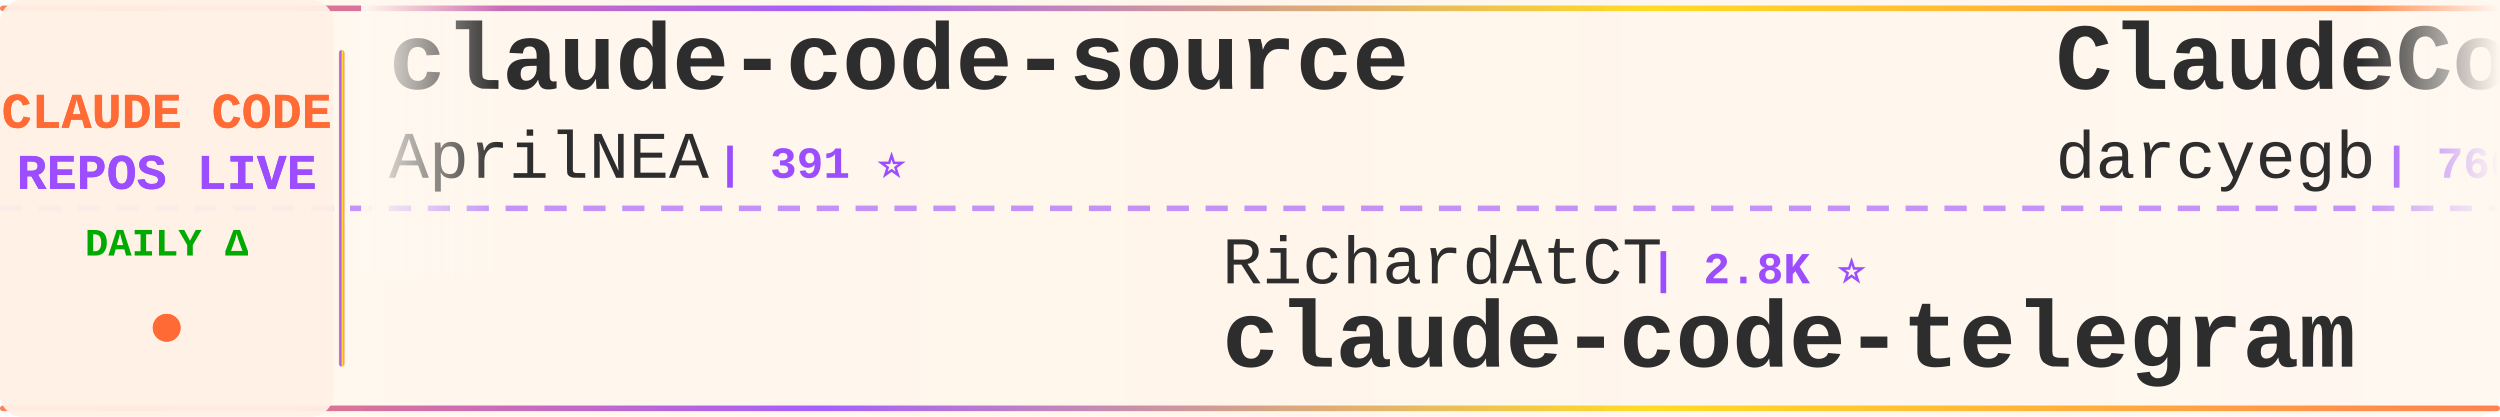
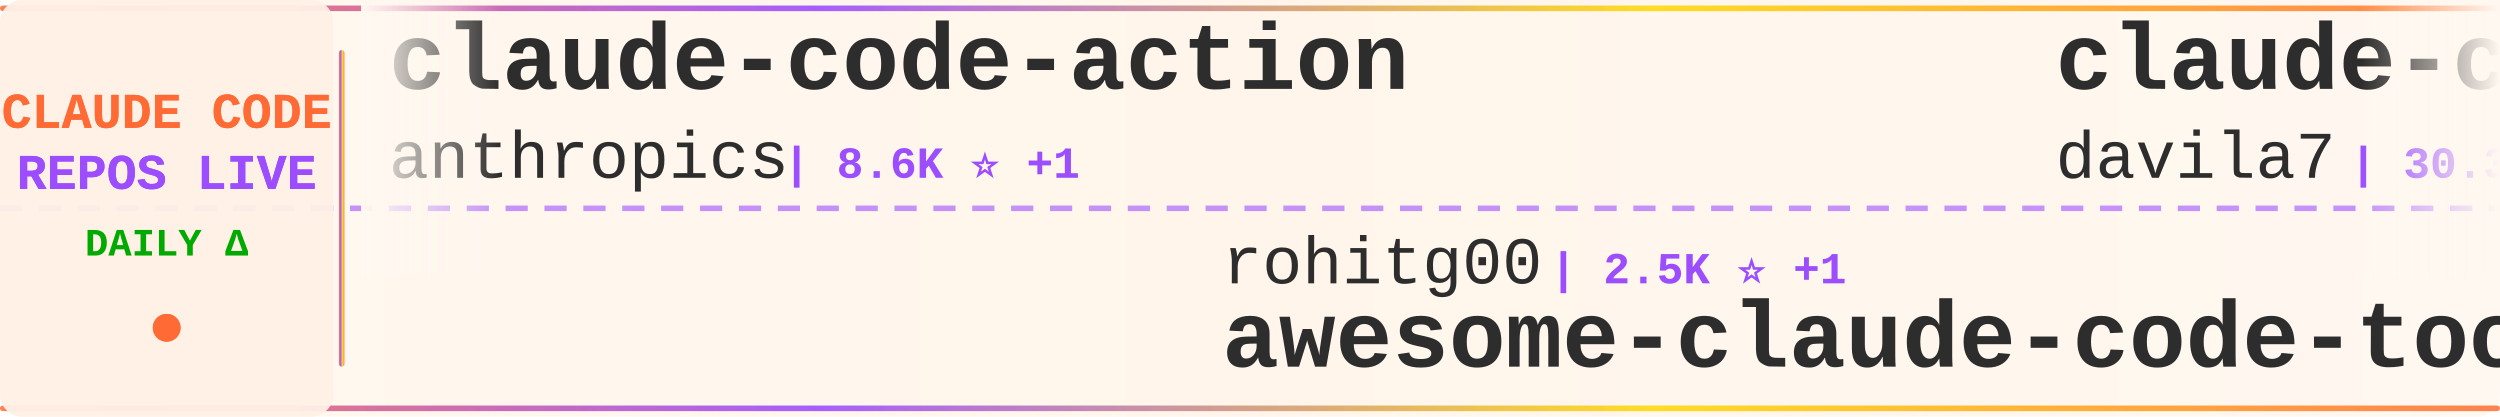
<svg xmlns="http://www.w3.org/2000/svg" width="900" height="150">
  <defs>
    <linearGradient id="tickerBg" x1="0%" y1="0%" x2="100%" y2="0%">
      <stop offset="0%" style="stop-color:#fff8f0;stop-opacity:0.98" />
      <stop offset="50%" style="stop-color:#fff5eb;stop-opacity:1" />
      <stop offset="100%" style="stop-color:#fff8f0;stop-opacity:0.98" />
    </linearGradient>
    <linearGradient id="borderGrad" x1="0%" y1="0%" x2="100%" y2="0%">
      <stop offset="0%" style="stop-color:#FF6B35;stop-opacity:0.85">
        <animate attributeName="stop-opacity" values="0.85;1;0.85" dur="2s" repeatCount="indefinite" />
      </stop>
      <stop offset="33%" style="stop-color:#9C4EFF;stop-opacity:0.9">
        <animate attributeName="stop-opacity" values="0.9;1;0.9" dur="2.2s" repeatCount="indefinite" />
      </stop>
      <stop offset="66%" style="stop-color:#FFD700;stop-opacity:0.85">
        <animate attributeName="stop-opacity" values="0.85;1;0.85" dur="1.8s" repeatCount="indefinite" />
      </stop>
      <stop offset="100%" style="stop-color:#FF6B35;stop-opacity:0.85">
        <animate attributeName="stop-opacity" values="0.85;1;0.85" dur="2s" repeatCount="indefinite" />
      </stop>
    </linearGradient>
    <filter id="textGlow">
      <feGaussianBlur stdDeviation="0.15" result="coloredBlur" />
      <feMerge>
        <feMergeNode in="coloredBlur" />
        <feMergeNode in="SourceGraphic" />
      </feMerge>
    </filter>
    <filter id="metricGlow">
      <feGaussianBlur stdDeviation="0.2" result="coloredBlur" />
      <feMerge>
        <feMergeNode in="coloredBlur" />
        <feMergeNode in="SourceGraphic" />
      </feMerge>
    </filter>
    <linearGradient id="leftFade" x1="0%" y1="0%" x2="100%" y2="0%">
      <stop offset="0%" style="stop-color:#fff8f0;stop-opacity:1" />
      <stop offset="100%" style="stop-color:#fff8f0;stop-opacity:0" />
    </linearGradient>
    <linearGradient id="rightFade" x1="0%" y1="0%" x2="100%" y2="0%">
      <stop offset="0%" style="stop-color:#fff8f0;stop-opacity:0" />
      <stop offset="100%" style="stop-color:#fff8f0;stop-opacity:1" />
    </linearGradient>
  </defs>
  <rect width="900" height="150" fill="url(#tickerBg)" rx="8" />
  <rect x="0" y="2" width="900" height="2" fill="url(#borderGrad)" rx="1" />
  <rect x="0" y="146" width="900" height="2" fill="url(#borderGrad)" rx="1" />
  <line x1="0" y1="75" x2="900" y2="75" stroke="#9C4EFF" stroke-width="2" stroke-dasharray="8 6" opacity="0.6" />
  <rect x="0" y="0" width="120" height="150" fill="#fff0e6" opacity="0.95" rx="8" />
  <text x="60" y="46" font-family="'Courier New', monospace" font-size="18" font-weight="bold" fill="#FF6B35" text-anchor="middle" filter="url(#textGlow)">
    CLAUDE CODE
  </text>
  <text x="60" y="68" font-family="'Courier New', monospace" font-size="18" font-weight="bold" fill="#9C4EFF" text-anchor="middle" filter="url(#textGlow)">
    REPOS LIVE
  </text>
  <text x="60" y="92" font-family="'Courier New', monospace" font-size="14" font-weight="bold" fill="#00aa00" text-anchor="middle">
    DAILY Δ
  </text>
  <circle cx="60" cy="118" r="5" fill="#FF6B35" filter="url(#metricGlow)">
    <animate attributeName="r" values="4;6;4" dur="1.5s" repeatCount="indefinite" />
    <animate attributeName="opacity" values="0.6;1;0.6" dur="1.5s" repeatCount="indefinite" />
  </circle>
  <rect x="122" y="18" width="2" height="114" fill="url(#borderGrad)" rx="1" />
  <clipPath id="tickerClip">
    <rect x="130" y="0" width="770" height="150" />
  </clipPath>
  <g clip-path="url(#tickerClip)">
    <g id="tickerItems">
      <animateTransform attributeName="transform" attributeType="XML" type="translate" from="0 0" to="-3000 0" dur="54s" repeatCount="indefinite" />
      <g transform="translate(0, 0)">
-         <text x="140" y="32" font-family="'Courier New', monospace" font-size="34" font-weight="bold" fill="#2d2d2d">claude-code-source</text>
-         <text x="140" y="64" font-family="'Courier New', monospace" font-size="24" font-weight="normal" fill="#2d2d2d" opacity="1.0">AprilNEA</text>
-         <text x="258" y="64" font-family="'Courier New', monospace" font-size="16" font-weight="bold" fill="#9C4EFF"> | 391 ⭐</text>
+         <text x="140" y="32" font-family="'Courier New', monospace" font-size="34" font-weight="bold" fill="#2d2d2d">claude-code-action</text>
+         <text x="140" y="64" font-family="'Courier New', monospace" font-size="24" font-weight="normal" fill="#2d2d2d" opacity="1.0">anthropics</text>
+         <text x="282" y="64" font-family="'Courier New', monospace" font-size="16" font-weight="bold" fill="#9C4EFF"> | 8.6K ⭐ +1</text>
      </g>
      <g transform="translate(300, 0)">
-         <text x="140" y="102" font-family="'Courier New', monospace" font-size="24" font-weight="normal" fill="#2d2d2d" opacity="1.0">RichardAtCT</text>
-         <text x="294" y="102" font-family="'Courier New', monospace" font-size="16" font-weight="bold" fill="#9C4EFF"> | 2.8K ⭐</text>
-         <text x="140" y="132" font-family="'Courier New', monospace" font-size="34" font-weight="bold" fill="#2d2d2d">claude-code-telegram</text>
+         <text x="140" y="102" font-family="'Courier New', monospace" font-size="24" font-weight="normal" fill="#2d2d2d" opacity="1.0">rohitg00</text>
+         <text x="258" y="102" font-family="'Courier New', monospace" font-size="16" font-weight="bold" fill="#9C4EFF"> | 2.5K ⭐ +1</text>
+         <text x="140" y="132" font-family="'Courier New', monospace" font-size="34" font-weight="bold" fill="#2d2d2d">awesome-claude-code-tool...</text>
      </g>
      <g transform="translate(600, 0)">
-         <text x="140" y="32" font-family="'Courier New', monospace" font-size="34" font-weight="bold" fill="#2d2d2d">ClaudeCodeAgents</text>
-         <text x="140" y="64" font-family="'Courier New', monospace" font-size="24" font-weight="normal" fill="#2d2d2d" opacity="1.0">darcyegb</text>
-         <text x="258" y="64" font-family="'Courier New', monospace" font-size="16" font-weight="bold" fill="#9C4EFF"> | 760 ⭐</text>
+         <text x="140" y="32" font-family="'Courier New', monospace" font-size="34" font-weight="bold" fill="#2d2d2d">claude-code-templates</text>
+         <text x="140" y="64" font-family="'Courier New', monospace" font-size="24" font-weight="normal" fill="#2d2d2d" opacity="1.0">davila7</text>
+         <text x="246" y="64" font-family="'Courier New', monospace" font-size="16" font-weight="bold" fill="#9C4EFF"> | 30.3K ⭐ +2</text>
      </g>
      <g transform="translate(900, 0)">
-         <text x="140" y="102" font-family="'Courier New', monospace" font-size="24" font-weight="normal" fill="#2d2d2d" opacity="1.0">shareAI-lab</text>
-         <text x="294" y="102" font-family="'Courier New', monospace" font-size="16" font-weight="bold" fill="#9C4EFF"> | 74.3K ⭐ +18</text>
-         <text x="140" y="132" font-family="'Courier New', monospace" font-size="34" font-weight="bold" fill="#2d2d2d">learn-claude-code</text>
+         <text x="140" y="102" font-family="'Courier New', monospace" font-size="24" font-weight="normal" fill="#2d2d2d" opacity="1.0">kodu-ai</text>
+         <text x="246" y="102" font-family="'Courier New', monospace" font-size="16" font-weight="bold" fill="#9C4EFF"> | 5.2K ⭐</text>
+         <text x="140" y="132" font-family="'Courier New', monospace" font-size="34" font-weight="bold" fill="#2d2d2d">claude-coder</text>
      </g>
      <g transform="translate(1200, 0)">
-         <text x="140" y="32" font-family="'Courier New', monospace" font-size="34" font-weight="bold" fill="#2d2d2d">awesome-claude-code-tool...</text>
-         <text x="140" y="64" font-family="'Courier New', monospace" font-size="24" font-weight="normal" fill="#2d2d2d" opacity="1.0">rohitg00</text>
-         <text x="258" y="64" font-family="'Courier New', monospace" font-size="16" font-weight="bold" fill="#9C4EFF"> | 2.5K ⭐</text>
+         <text x="140" y="32" font-family="'Courier New', monospace" font-size="34" font-weight="bold" fill="#2d2d2d">sc-claude-code-files</text>
+         <text x="140" y="64" font-family="'Courier New', monospace" font-size="24" font-weight="normal" fill="#2d2d2d" opacity="1.0">https-deeplearning-ai</text>
+         <text x="414" y="64" font-family="'Courier New', monospace" font-size="16" font-weight="bold" fill="#9C4EFF"> | 540 ⭐</text>
      </g>
      <g transform="translate(1500, 0)">
-         <text x="140" y="102" font-family="'Courier New', monospace" font-size="24" font-weight="normal" fill="#2d2d2d" opacity="1.0">edmund-io</text>
-         <text x="270" y="102" font-family="'Courier New', monospace" font-size="16" font-weight="bold" fill="#9C4EFF"> | 1.5K ⭐</text>
-         <text x="140" y="132" font-family="'Courier New', monospace" font-size="34" font-weight="bold" fill="#2d2d2d">edmunds-claude-code</text>
+         <text x="140" y="102" font-family="'Courier New', monospace" font-size="24" font-weight="normal" fill="#2d2d2d" opacity="1.0">ghuntley</text>
+         <text x="258" y="102" font-family="'Courier New', monospace" font-size="16" font-weight="bold" fill="#9C4EFF"> | 989 ⭐</text>
+         <text x="140" y="132" font-family="'Courier New', monospace" font-size="34" font-weight="bold" fill="#2d2d2d">claude-code-source-code-...</text>
      </g>
      <g transform="translate(1800, 0)">
-         <text x="140" y="32" font-family="'Courier New', monospace" font-size="34" font-weight="bold" fill="#2d2d2d">Claude-Code-Game-Studios</text>
-         <text x="140" y="64" font-family="'Courier New', monospace" font-size="24" font-weight="normal" fill="#2d2d2d" opacity="1.0">Donchitos</text>
-         <text x="270" y="64" font-family="'Courier New', monospace" font-size="16" font-weight="bold" fill="#9C4EFF"> | 23.9K ⭐ +4</text>
+         <text x="140" y="32" font-family="'Courier New', monospace" font-size="34" font-weight="bold" fill="#2d2d2d">Claude-code</text>
+         <text x="140" y="64" font-family="'Courier New', monospace" font-size="24" font-weight="normal" fill="#2d2d2d" opacity="1.0">fazxes</text>
+         <text x="234" y="64" font-family="'Courier New', monospace" font-size="16" font-weight="bold" fill="#9C4EFF"> | 231 ⭐</text>
      </g>
      <g transform="translate(2100, 0)">
-         <text x="140" y="102" font-family="'Courier New', monospace" font-size="24" font-weight="normal" fill="#2d2d2d" opacity="1.0">asgeirtj</text>
-         <text x="258" y="102" font-family="'Courier New', monospace" font-size="16" font-weight="bold" fill="#9C4EFF"> | 62.9K ⭐ +7</text>
-         <text x="140" y="132" font-family="'Courier New', monospace" font-size="34" font-weight="bold" fill="#2d2d2d">system_prompts_leaks</text>
+         <text x="140" y="102" font-family="'Courier New', monospace" font-size="24" font-weight="normal" fill="#2d2d2d" opacity="1.0">KPR111</text>
+         <text x="234" y="102" font-family="'Courier New', monospace" font-size="16" font-weight="bold" fill="#9C4EFF"> | 18 ⭐</text>
+         <text x="140" y="132" font-family="'Courier New', monospace" font-size="34" font-weight="bold" fill="#2d2d2d">Claude-Code</text>
      </g>
      <g transform="translate(2400, 0)">
-         <text x="140" y="32" font-family="'Courier New', monospace" font-size="34" font-weight="bold" fill="#2d2d2d">andrej-karpathy-skills</text>
-         <text x="140" y="64" font-family="'Courier New', monospace" font-size="24" font-weight="normal" fill="#2d2d2d" opacity="1.0">multica-ai</text>
-         <text x="282" y="64" font-family="'Courier New', monospace" font-size="16" font-weight="bold" fill="#9C4EFF"> | 202.6K ⭐ +24</text>
+         <text x="140" y="32" font-family="'Courier New', monospace" font-size="34" font-weight="bold" fill="#2d2d2d">claude-code-system-promp...</text>
+         <text x="140" y="64" font-family="'Courier New', monospace" font-size="24" font-weight="normal" fill="#2d2d2d" opacity="1.0">Piebald-AI</text>
+         <text x="282" y="64" font-family="'Courier New', monospace" font-size="16" font-weight="bold" fill="#9C4EFF"> | 12.3K ⭐ +1</text>
      </g>
      <g transform="translate(2700, 0)">
-         <text x="140" y="102" font-family="'Courier New', monospace" font-size="24" font-weight="normal" fill="#2d2d2d" opacity="1.0">anthropics</text>
-         <text x="282" y="102" font-family="'Courier New', monospace" font-size="16" font-weight="bold" fill="#9C4EFF"> | 946 ⭐</text>
-         <text x="140" y="132" font-family="'Courier New', monospace" font-size="34" font-weight="bold" fill="#2d2d2d">claude-code-base-action</text>
+         <text x="140" y="102" font-family="'Courier New', monospace" font-size="24" font-weight="normal" fill="#2d2d2d" opacity="1.0">OrcaWhisper</text>
+         <text x="294" y="102" font-family="'Courier New', monospace" font-size="16" font-weight="bold" fill="#9C4EFF"> | 90 ⭐</text>
+         <text x="140" y="132" font-family="'Courier New', monospace" font-size="34" font-weight="bold" fill="#2d2d2d">Claude-Code</text>
      </g>
      <g transform="translate(3000, 0)">
-         <text x="140" y="32" font-family="'Courier New', monospace" font-size="34" font-weight="bold" fill="#2d2d2d">claude-code-source</text>
-         <text x="140" y="64" font-family="'Courier New', monospace" font-size="24" font-weight="normal" fill="#2d2d2d" opacity="1.0">AprilNEA</text>
-         <text x="258" y="64" font-family="'Courier New', monospace" font-size="16" font-weight="bold" fill="#9C4EFF"> | 391 ⭐</text>
+         <text x="140" y="32" font-family="'Courier New', monospace" font-size="34" font-weight="bold" fill="#2d2d2d">claude-code-action</text>
+         <text x="140" y="64" font-family="'Courier New', monospace" font-size="24" font-weight="normal" fill="#2d2d2d" opacity="1.0">anthropics</text>
+         <text x="282" y="64" font-family="'Courier New', monospace" font-size="16" font-weight="bold" fill="#9C4EFF"> | 8.6K ⭐ +1</text>
      </g>
      <g transform="translate(3300, 0)">
-         <text x="140" y="102" font-family="'Courier New', monospace" font-size="24" font-weight="normal" fill="#2d2d2d" opacity="1.0">RichardAtCT</text>
-         <text x="294" y="102" font-family="'Courier New', monospace" font-size="16" font-weight="bold" fill="#9C4EFF"> | 2.8K ⭐</text>
-         <text x="140" y="132" font-family="'Courier New', monospace" font-size="34" font-weight="bold" fill="#2d2d2d">claude-code-telegram</text>
+         <text x="140" y="102" font-family="'Courier New', monospace" font-size="24" font-weight="normal" fill="#2d2d2d" opacity="1.0">rohitg00</text>
+         <text x="258" y="102" font-family="'Courier New', monospace" font-size="16" font-weight="bold" fill="#9C4EFF"> | 2.5K ⭐ +1</text>
+         <text x="140" y="132" font-family="'Courier New', monospace" font-size="34" font-weight="bold" fill="#2d2d2d">awesome-claude-code-tool...</text>
      </g>
      <g transform="translate(3600, 0)">
-         <text x="140" y="32" font-family="'Courier New', monospace" font-size="34" font-weight="bold" fill="#2d2d2d">ClaudeCodeAgents</text>
-         <text x="140" y="64" font-family="'Courier New', monospace" font-size="24" font-weight="normal" fill="#2d2d2d" opacity="1.0">darcyegb</text>
-         <text x="258" y="64" font-family="'Courier New', monospace" font-size="16" font-weight="bold" fill="#9C4EFF"> | 760 ⭐</text>
+         <text x="140" y="32" font-family="'Courier New', monospace" font-size="34" font-weight="bold" fill="#2d2d2d">claude-code-templates</text>
+         <text x="140" y="64" font-family="'Courier New', monospace" font-size="24" font-weight="normal" fill="#2d2d2d" opacity="1.0">davila7</text>
+         <text x="246" y="64" font-family="'Courier New', monospace" font-size="16" font-weight="bold" fill="#9C4EFF"> | 30.3K ⭐ +2</text>
      </g>
      <g transform="translate(3900, 0)">
-         <text x="140" y="102" font-family="'Courier New', monospace" font-size="24" font-weight="normal" fill="#2d2d2d" opacity="1.0">shareAI-lab</text>
-         <text x="294" y="102" font-family="'Courier New', monospace" font-size="16" font-weight="bold" fill="#9C4EFF"> | 74.3K ⭐ +18</text>
-         <text x="140" y="132" font-family="'Courier New', monospace" font-size="34" font-weight="bold" fill="#2d2d2d">learn-claude-code</text>
+         <text x="140" y="102" font-family="'Courier New', monospace" font-size="24" font-weight="normal" fill="#2d2d2d" opacity="1.0">kodu-ai</text>
+         <text x="246" y="102" font-family="'Courier New', monospace" font-size="16" font-weight="bold" fill="#9C4EFF"> | 5.2K ⭐</text>
+         <text x="140" y="132" font-family="'Courier New', monospace" font-size="34" font-weight="bold" fill="#2d2d2d">claude-coder</text>
      </g>
    </g>
  </g>
  <rect x="130" y="0" width="50" height="100" fill="url(#leftFade)" />
  <rect x="850" y="0" width="50" height="100" fill="url(#rightFade)" />
</svg>
